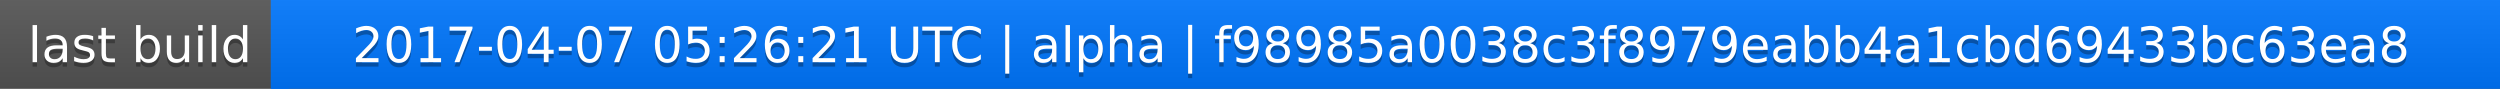
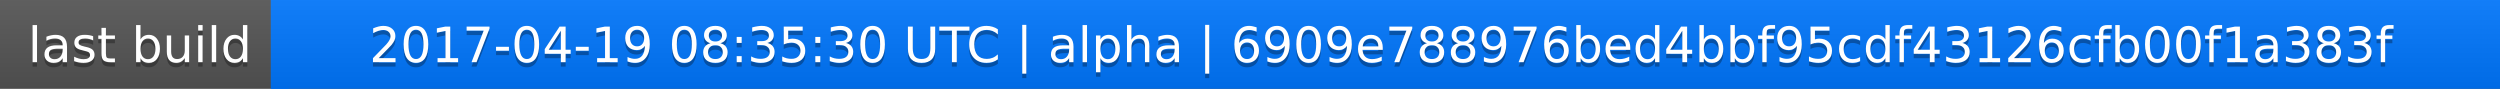
<svg xmlns="http://www.w3.org/2000/svg" width="563" height="20">
  <linearGradient id="a" x2="0" y2="100%">
    <stop offset="0" stop-color="#bbb" stop-opacity=".1" />
    <stop offset="1" stop-opacity=".1" />
  </linearGradient>
  <rect rx="0" width="563" height="20" fill="#555" />
  <rect rx="0" x="61" width="502" height="20" fill="#07f" />
  <path fill="#07f" d="M61 0h4v20h-4z" />
  <rect rx="0" width="563" height="20" fill="url(#a)" />
  <g fill="#fff" text-anchor="middle" font-family="DejaVu Sans,Verdana,Geneva,sans-serif" font-size="11">
    <text x="31.5" y="15" fill="#010101" fill-opacity=".3">last build</text>
    <text x="31.5" y="14">last build</text>
-     <text x="311" y="15" fill="#010101" fill-opacity=".3">2017-04-07 05:26:21 UTC | alpha | f98985a0038c3f8979eabb4a1cbd69433bc63ea8</text>
-     <text x="311" y="14">2017-04-07 05:26:21 UTC | alpha | f98985a0038c3f8979eabb4a1cbd69433bc63ea8</text>
+     <text x="311" y="15" fill="#010101" fill-opacity=".3">2017-04-19 08:35:30 UTC | alpha | 6909e788976bed4bbf95cdf43126cfb00f1a383f</text>
+     <text x="311" y="14">2017-04-19 08:35:30 UTC | alpha | 6909e788976bed4bbf95cdf43126cfb00f1a383f</text>
  </g>
</svg>
